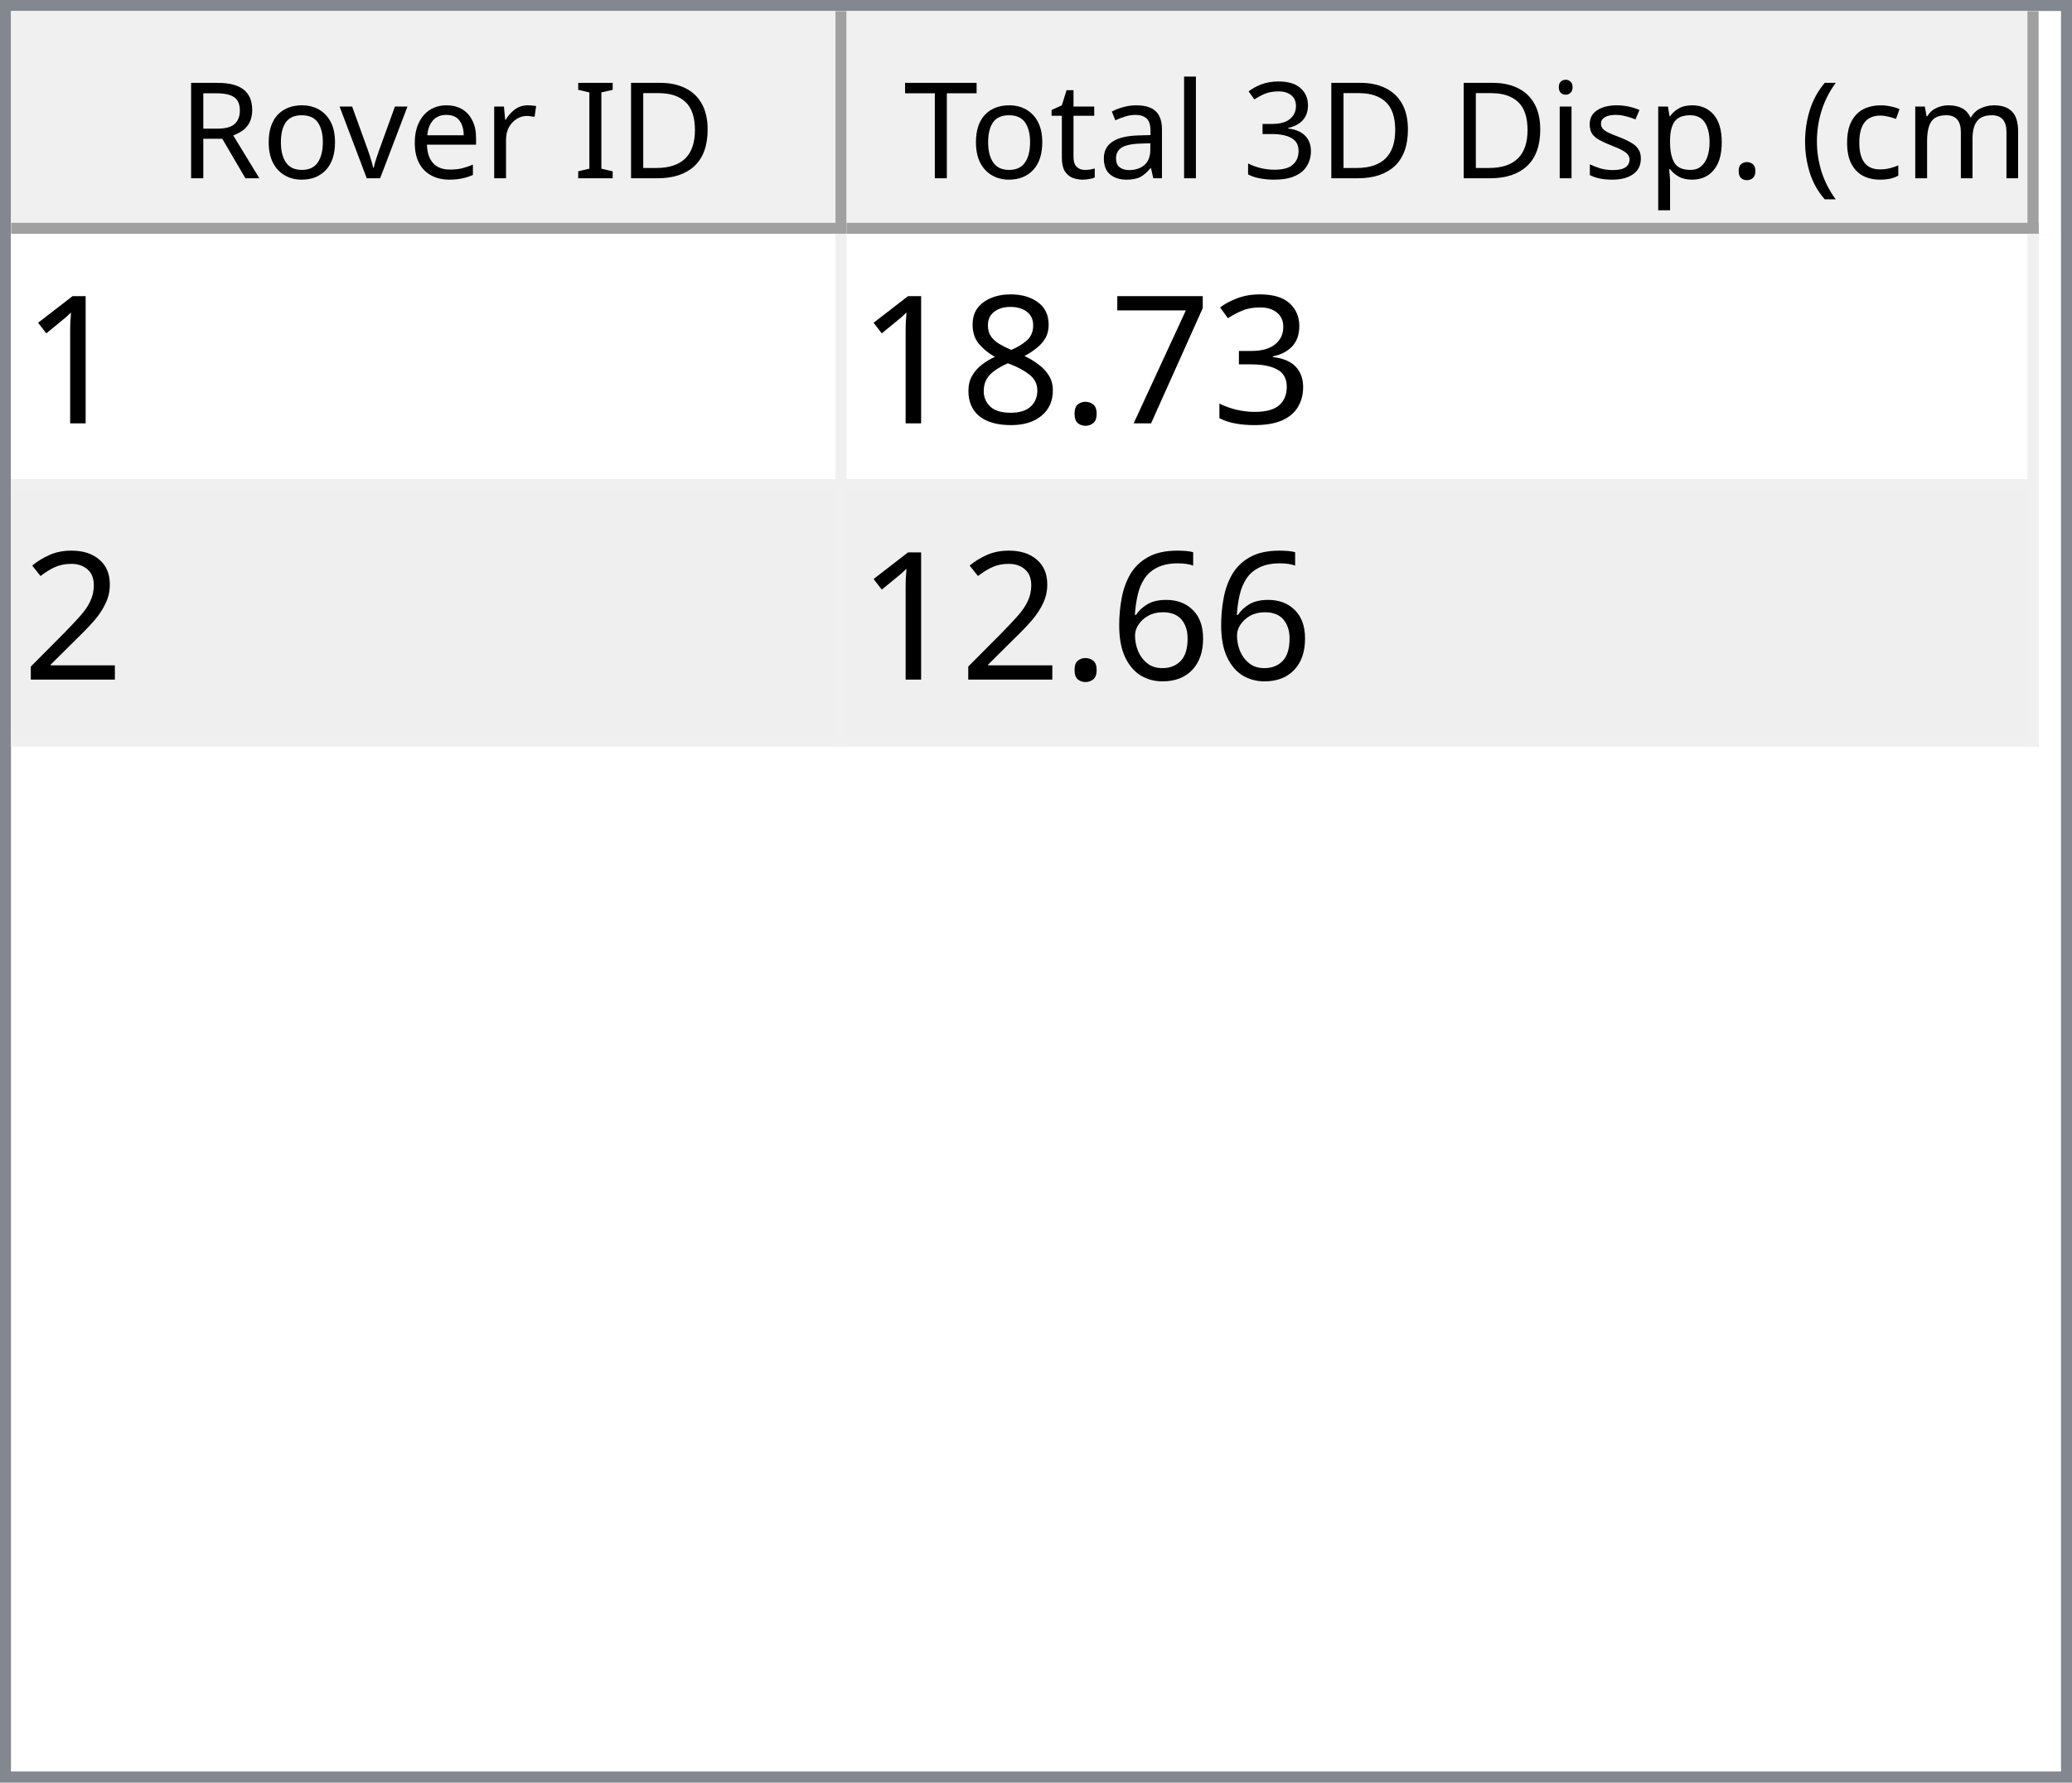
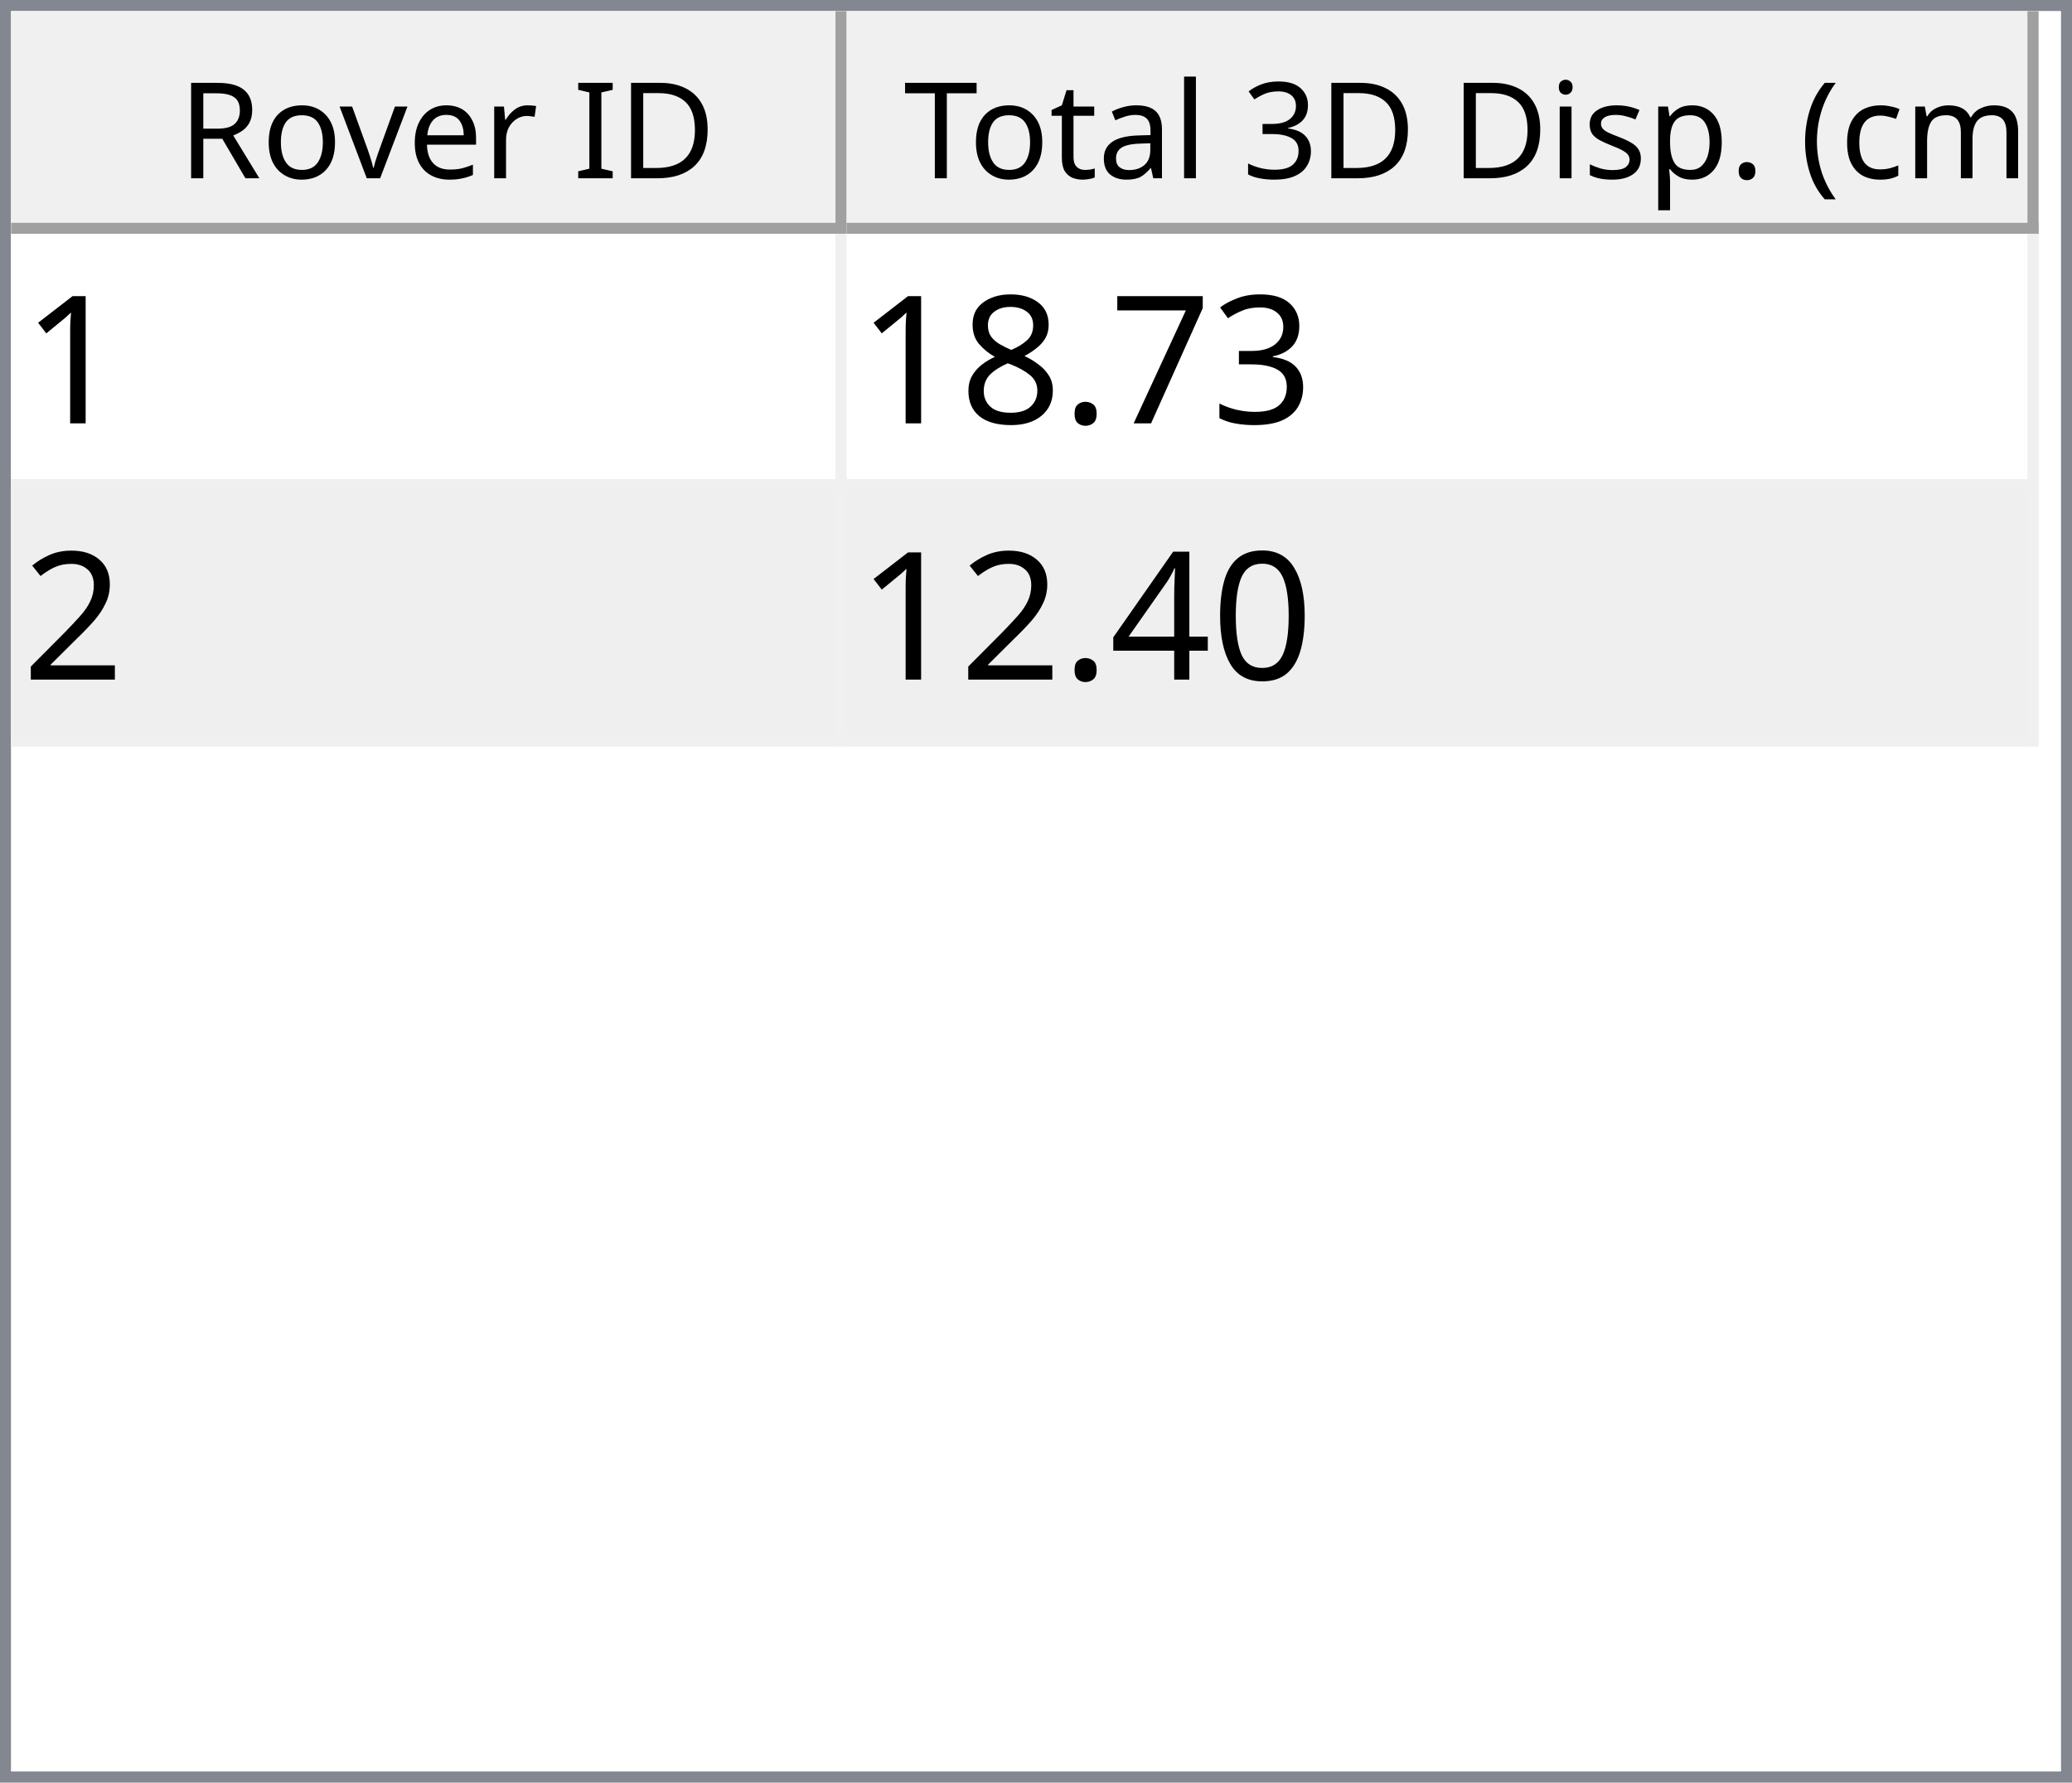
<svg xmlns="http://www.w3.org/2000/svg" style="fill-opacity:1; color-rendering:auto; color-interpolation:auto; text-rendering:auto; stroke:black; stroke-linecap:square; stroke-miterlimit:10; shape-rendering:auto; stroke-opacity:1; fill:black; stroke-dasharray:none; font-weight:normal; stroke-width:1; font-family:'Dialog'; font-style:normal; stroke-linejoin:miter; font-size:12px; stroke-dashoffset:0; image-rendering:auto;" width="186" height="160">
  <defs id="genericDefs" />
  <g>
    <defs id="defs1">
      <clipPath clipPathUnits="userSpaceOnUse" id="clipPath1">
        <path d="M0 0 L186 0 L186 160 L0 160 L0 0 Z" />
      </clipPath>
      <clipPath clipPathUnits="userSpaceOnUse" id="clipPath2">
        <path d="M0 0 L0 160 L186 160 L186 0 Z" />
      </clipPath>
      <clipPath clipPathUnits="userSpaceOnUse" id="clipPath3">
        <path d="M0 0 L0 20 L184 20 L184 0 Z" />
      </clipPath>
      <clipPath clipPathUnits="userSpaceOnUse" id="clipPath4">
        <path d="M0 0 L0 20 L75 20 L75 0 Z" />
      </clipPath>
      <clipPath clipPathUnits="userSpaceOnUse" id="clipPath5">
        <path d="M1 1 L1 19 L74 19 L74 1 Z" />
      </clipPath>
      <clipPath clipPathUnits="userSpaceOnUse" id="clipPath6">
        <path d="M0 0 L0 18 L73 18 L73 0 Z" />
      </clipPath>
      <clipPath clipPathUnits="userSpaceOnUse" id="clipPath7">
        <path d="M-0.5 -0.5 L-0.5 19.5 L74.5 19.5 L74.5 -0.5 Z" />
      </clipPath>
      <clipPath clipPathUnits="userSpaceOnUse" id="clipPath8">
        <path d="M0 0 L0 20 L107 20 L107 0 Z" />
      </clipPath>
      <clipPath clipPathUnits="userSpaceOnUse" id="clipPath9">
        <path d="M1 1 L1 19 L106 19 L106 1 Z" />
      </clipPath>
      <clipPath clipPathUnits="userSpaceOnUse" id="clipPath10">
        <path d="M0 0 L0 18 L105 18 L105 0 Z" />
      </clipPath>
      <clipPath clipPathUnits="userSpaceOnUse" id="clipPath11">
        <path d="M-0.5 -0.5 L-0.5 19.5 L106.5 19.5 L106.5 -0.5 Z" />
      </clipPath>
      <clipPath clipPathUnits="userSpaceOnUse" id="clipPath12">
        <path d="M0 0 L0 138 L184 138 L184 0 Z" />
      </clipPath>
      <clipPath clipPathUnits="userSpaceOnUse" id="clipPath13">
        <path d="M0 0 L0 46 L182 46 L182 0 Z" />
      </clipPath>
      <clipPath clipPathUnits="userSpaceOnUse" id="clipPath14">
        <path d="M-0.5 -0.5 L-0.5 45.5 L181.5 45.5 L181.5 -0.5 Z" />
      </clipPath>
      <clipPath clipPathUnits="userSpaceOnUse" id="clipPath15">
        <path d="M0 0 L0 22 L74 22 L74 0 Z" />
      </clipPath>
      <clipPath clipPathUnits="userSpaceOnUse" id="clipPath16">
        <path d="M0 0 L0 22 L106 22 L106 0 Z" />
      </clipPath>
      <font horiz-adv-x="64.551" id="font1">
        <font-face ascent="107.91" descent="25.098" units-per-em="100" style="font-style:normal; font-family:Segoe UI; font-weight:normal;" />
        <missing-glyph horiz-adv-x="64.551" d="M8.109 0 L8.109 68.266 L56.453 68.266 L56.453 0 L8.109 0 ZM15.328 7.234 L49.219 7.234 L49.219 61.031 L15.328 61.031 L15.328 7.234 Z" />
        <glyph unicode="D" horiz-adv-x="70.117" d="M9.188 0 L9.188 70.016 L28.516 70.016 Q65.531 70.016 65.531 35.891 Q65.531 19.672 55.25 9.836 Q44.969 0 27.734 0 L9.188 0 ZM17.391 62.594 L17.391 7.422 L27.828 7.422 Q41.609 7.422 49.273 14.797 Q56.938 22.172 56.938 35.688 Q56.938 62.594 28.328 62.594 L17.391 62.594 Z" />
        <glyph unicode="I" horiz-adv-x="26.611" d="M17.391 0 L9.188 0 L9.188 70.016 L17.391 70.016 L17.391 0 Z" />
        <glyph unicode=" " horiz-adv-x="27.393" d="" />
        <glyph unicode="r" horiz-adv-x="34.766" d="M34.188 41.891 Q32.078 43.5 28.125 43.5 Q23 43.5 19.555 38.672 Q16.109 33.844 16.109 25.484 L16.109 0 L8.109 0 L8.109 50 L16.109 50 L16.109 39.703 L16.312 39.703 Q18.016 44.969 21.531 47.922 Q25.047 50.875 29.391 50.875 Q32.516 50.875 34.188 50.203 L34.188 41.891 Z" />
        <glyph unicode="e" horiz-adv-x="52.295" d="M48.297 23 L12.984 23 Q13.188 14.656 17.484 10.109 Q21.781 5.562 29.297 5.562 Q37.75 5.562 44.828 11.141 L44.828 3.609 Q38.234 -1.172 27.391 -1.172 Q16.797 -1.172 10.742 5.641 Q4.688 12.453 4.688 24.812 Q4.688 36.469 11.305 43.82 Q17.922 51.172 27.734 51.172 Q37.547 51.172 42.922 44.828 Q48.297 38.484 48.297 27.203 L48.297 23 ZM40.094 29.781 Q40.047 36.719 36.75 40.578 Q33.453 44.438 27.594 44.438 Q21.922 44.438 17.969 40.383 Q14.016 36.328 13.094 29.781 L40.094 29.781 Z" />
        <glyph unicode="v" horiz-adv-x="47.9" d="M47.406 50 L27.484 0 L19.625 0 L0.688 50 L9.469 50 L22.172 13.672 Q23.578 9.672 23.922 6.688 L24.125 6.688 Q24.609 10.453 25.688 13.484 L38.969 50 L47.406 50 Z" />
        <glyph unicode="o" horiz-adv-x="58.594" d="M29 -1.172 Q17.922 -1.172 11.305 5.836 Q4.688 12.844 4.688 24.422 Q4.688 37.016 11.57 44.094 Q18.453 51.172 30.172 51.172 Q41.359 51.172 47.633 44.289 Q53.906 37.406 53.906 25.203 Q53.906 13.234 47.141 6.031 Q40.375 -1.172 29 -1.172 ZM29.594 44.438 Q21.875 44.438 17.383 39.188 Q12.891 33.938 12.891 24.703 Q12.891 15.828 17.43 10.695 Q21.969 5.562 29.594 5.562 Q37.359 5.562 41.531 10.594 Q45.703 15.625 45.703 24.906 Q45.703 34.281 41.531 39.359 Q37.359 44.438 29.594 44.438 Z" />
        <glyph unicode="R" horiz-adv-x="59.814" d="M59.375 0 L49.609 0 L37.891 19.625 Q36.281 22.359 34.766 24.289 Q33.25 26.219 31.664 27.438 Q30.078 28.656 28.25 29.219 Q26.422 29.781 24.125 29.781 L17.391 29.781 L17.391 0 L9.188 0 L9.188 70.016 L30.078 70.016 Q34.672 70.016 38.555 68.867 Q42.438 67.719 45.289 65.375 Q48.141 63.031 49.758 59.547 Q51.375 56.062 51.375 51.375 Q51.375 47.703 50.273 44.656 Q49.172 41.609 47.148 39.211 Q45.125 36.812 42.266 35.133 Q39.406 33.453 35.844 32.516 L35.844 32.328 Q37.594 31.547 38.891 30.547 Q40.188 29.547 41.359 28.18 Q42.531 26.812 43.68 25.078 Q44.828 23.344 46.234 21.047 L59.375 0 ZM17.391 62.594 L17.391 37.203 L28.516 37.203 Q31.594 37.203 34.203 38.133 Q36.812 39.062 38.719 40.797 Q40.625 42.531 41.703 45.047 Q42.781 47.562 42.781 50.688 Q42.781 56.297 39.141 59.445 Q35.5 62.594 28.609 62.594 L17.391 62.594 Z" />
        <glyph unicode=")" horiz-adv-x="30.176" d="M8.297 -15.922 L1.172 -15.922 Q16.406 2.344 16.406 26.812 Q16.406 51.469 1.078 70.016 L8.297 70.016 Q23.531 52.156 23.531 26.703 Q23.531 1.375 8.297 -15.922 Z" />
        <glyph unicode="m" horiz-adv-x="86.133" d="M79.109 0 L71.094 0 L71.094 28.719 Q71.094 37.016 68.531 40.727 Q65.969 44.438 59.906 44.438 Q54.781 44.438 51.195 39.75 Q47.609 35.062 47.609 28.516 L47.609 0 L39.594 0 L39.594 29.688 Q39.594 44.438 28.219 44.438 Q22.953 44.438 19.531 40.016 Q16.109 35.594 16.109 28.516 L16.109 0 L8.109 0 L8.109 50 L16.109 50 L16.109 42.094 L16.312 42.094 Q21.625 51.172 31.844 51.172 Q36.969 51.172 40.773 48.312 Q44.578 45.453 46 40.828 Q51.562 51.172 62.594 51.172 Q79.109 51.172 79.109 30.812 L79.109 0 Z" />
        <glyph unicode="c" horiz-adv-x="46.191" d="M42.188 2.297 Q36.422 -1.172 28.516 -1.172 Q17.828 -1.172 11.258 5.789 Q4.688 12.75 4.688 23.828 Q4.688 36.188 11.766 43.68 Q18.844 51.172 30.672 51.172 Q37.25 51.172 42.281 48.734 L42.281 40.531 Q36.719 44.438 30.375 44.438 Q22.703 44.438 17.797 38.945 Q12.891 33.453 12.891 24.516 Q12.891 15.719 17.508 10.641 Q22.125 5.562 29.891 5.562 Q36.422 5.562 42.188 9.906 L42.188 2.297 Z" />
        <glyph unicode="(" horiz-adv-x="30.176" d="M29.109 -15.922 L21.969 -15.922 Q6.844 1.375 6.844 26.703 Q6.844 52.156 21.969 70.016 L29.203 70.016 Q13.875 51.469 13.875 26.812 Q13.875 2.344 29.109 -15.922 Z" />
        <glyph unicode="." horiz-adv-x="21.68" d="M10.891 -1.078 Q8.641 -1.078 7.055 0.539 Q5.469 2.156 5.469 4.391 Q5.469 6.641 7.055 8.273 Q8.641 9.906 10.891 9.906 Q13.188 9.906 14.797 8.273 Q16.406 6.641 16.406 4.391 Q16.406 2.156 14.797 0.539 Q13.188 -1.078 10.891 -1.078 Z" />
        <glyph unicode="p" horiz-adv-x="58.789" d="M16.312 7.234 L16.109 7.234 L16.109 -23 L8.109 -23 L8.109 50 L16.109 50 L16.109 41.219 L16.312 41.219 Q22.219 51.172 33.594 51.172 Q43.266 51.172 48.688 44.461 Q54.109 37.75 54.109 26.469 Q54.109 13.922 48 6.375 Q41.891 -1.172 31.297 -1.172 Q21.578 -1.172 16.312 7.234 ZM16.109 27.391 L16.109 20.406 Q16.109 14.203 20.141 9.883 Q24.172 5.562 30.375 5.562 Q37.641 5.562 41.773 11.133 Q45.906 16.703 45.906 26.609 Q45.906 34.969 42.047 39.703 Q38.188 44.438 31.594 44.438 Q24.609 44.438 20.359 39.578 Q16.109 34.719 16.109 27.391 Z" />
        <glyph unicode="s" horiz-adv-x="42.432" d="M5.078 1.812 L5.078 10.406 Q11.625 5.562 19.484 5.562 Q30.031 5.562 30.031 12.594 Q30.031 14.594 29.125 15.992 Q28.219 17.391 26.68 18.461 Q25.141 19.531 23.07 20.383 Q21 21.234 18.609 22.172 Q15.281 23.484 12.766 24.828 Q10.25 26.172 8.57 27.859 Q6.891 29.547 6.031 31.695 Q5.172 33.844 5.172 36.719 Q5.172 40.234 6.789 42.945 Q8.406 45.656 11.086 47.484 Q13.766 49.312 17.211 50.242 Q20.656 51.172 24.312 51.172 Q30.812 51.172 35.938 48.922 L35.938 40.828 Q30.422 44.438 23.25 44.438 Q21 44.438 19.195 43.922 Q17.391 43.406 16.094 42.477 Q14.797 41.547 14.086 40.258 Q13.375 38.969 13.375 37.406 Q13.375 35.453 14.086 34.133 Q14.797 32.812 16.164 31.789 Q17.531 30.766 19.484 29.938 Q21.438 29.109 23.922 28.125 Q27.25 26.859 29.883 25.516 Q32.516 24.172 34.375 22.484 Q36.234 20.797 37.234 18.602 Q38.234 16.406 38.234 13.375 Q38.234 9.672 36.602 6.938 Q34.969 4.203 32.234 2.398 Q29.5 0.594 25.93 -0.289 Q22.359 -1.172 18.453 -1.172 Q10.75 -1.172 5.078 1.812 Z" />
        <glyph unicode="i" horiz-adv-x="24.219" d="M12.203 62.703 Q10.062 62.703 8.547 64.164 Q7.031 65.625 7.031 67.875 Q7.031 70.125 8.547 71.609 Q10.062 73.094 12.203 73.094 Q14.406 73.094 15.945 71.609 Q17.484 70.125 17.484 67.875 Q17.484 65.719 15.945 64.211 Q14.406 62.703 12.203 62.703 ZM16.109 0 L8.109 0 L8.109 50 L16.109 50 L16.109 0 Z" />
        <glyph unicode="3" horiz-adv-x="53.906" d="M46.531 19.828 Q46.531 15.094 44.75 11.211 Q42.969 7.328 39.719 4.57 Q36.469 1.812 31.93 0.297 Q27.391 -1.219 21.922 -1.219 Q11.922 -1.219 6 2.594 L6 11.188 Q13.094 5.609 22.219 5.609 Q25.875 5.609 28.828 6.539 Q31.781 7.469 33.906 9.227 Q36.031 10.984 37.18 13.477 Q38.328 15.969 38.328 19.094 Q38.328 32.812 18.797 32.812 L12.984 32.812 L12.984 39.594 L18.5 39.594 Q35.797 39.594 35.797 52.484 Q35.797 64.406 22.609 64.406 Q15.188 64.406 8.688 59.422 L8.688 67.188 Q15.375 71.188 24.609 71.188 Q29 71.188 32.57 69.969 Q36.141 68.75 38.68 66.555 Q41.219 64.359 42.609 61.281 Q44 58.203 44 54.5 Q44 40.672 30.031 36.719 L30.031 36.531 Q33.594 36.141 36.625 34.797 Q39.656 33.453 41.852 31.305 Q44.047 29.156 45.289 26.25 Q46.531 23.344 46.531 19.828 Z" />
        <glyph unicode="l" horiz-adv-x="24.219" d="M16.109 0 L8.109 0 L8.109 74.031 L16.109 74.031 L16.109 0 Z" />
        <glyph unicode="a" horiz-adv-x="50.879" d="M43.891 0 L35.891 0 L35.891 7.812 L35.688 7.812 Q30.469 -1.172 20.312 -1.172 Q12.844 -1.172 8.617 2.781 Q4.391 6.734 4.391 13.281 Q4.391 27.297 20.906 29.594 L35.891 31.688 Q35.891 44.438 25.594 44.438 Q16.547 44.438 9.281 38.281 L9.281 46.484 Q16.656 51.172 26.266 51.172 Q43.891 51.172 43.891 32.516 L43.891 0 ZM35.891 25.297 L23.828 23.641 Q18.266 22.859 15.43 20.875 Q12.594 18.891 12.594 13.875 Q12.594 10.203 15.211 7.883 Q17.828 5.562 22.172 5.562 Q28.125 5.562 32.008 9.742 Q35.891 13.922 35.891 20.312 L35.891 25.297 Z" />
        <glyph unicode="t" horiz-adv-x="33.887" d="M31.297 0.484 Q28.469 -1.078 23.828 -1.078 Q10.688 -1.078 10.688 13.578 L10.688 43.172 L2.094 43.172 L2.094 50 L10.688 50 L10.688 62.203 L18.703 64.797 L18.703 50 L31.297 50 L31.297 43.172 L18.703 43.172 L18.703 14.984 Q18.703 9.969 20.414 7.82 Q22.125 5.672 26.078 5.672 Q29.109 5.672 31.297 7.328 L31.297 0.484 Z" />
        <glyph unicode="T" horiz-adv-x="52.393" d="M50.594 62.594 L30.375 62.594 L30.375 0 L22.172 0 L22.172 62.594 L2 62.594 L2 70.016 L50.594 70.016 L50.594 62.594 Z" />
      </font>
      <font horiz-adv-x="75.0" id="font2">
        <font-face ascent="100.537" descent="21.973" units-per-em="100" style="font-style:normal; font-family:sans-serif; font-weight:normal;" />
        <missing-glyph horiz-adv-x="75.0" d="M12.5 0 L12.5 62.5 L62.5 62.5 L62.5 0 L12.5 0 ZM14.062 1.562 L60.938 1.562 L60.938 60.938 L14.062 60.938 L14.062 1.562 Z" />
        <glyph unicode="1" horiz-adv-x="55.615" d="M37.25 0 L28.469 0 L28.469 56 Q25.297 52.984 20.141 49.953 Q14.984 46.922 10.891 45.406 L10.891 53.906 Q18.266 57.375 23.781 62.305 Q29.297 67.234 31.594 71.875 L37.25 71.875 L37.25 0 Z" />
        <glyph unicode="3" horiz-adv-x="55.615" d="M4.203 18.891 L12.984 20.062 Q14.5 12.594 18.141 9.297 Q21.781 6 27 6 Q33.203 6 37.477 10.297 Q41.75 14.594 41.75 20.953 Q41.75 27 37.797 30.93 Q33.844 34.859 27.734 34.859 Q25.25 34.859 21.531 33.891 L22.516 41.609 Q23.391 41.5 23.922 41.5 Q29.547 41.5 34.039 44.43 Q38.531 47.359 38.531 53.469 Q38.531 58.297 35.258 61.477 Q31.984 64.656 26.812 64.656 Q21.688 64.656 18.266 61.43 Q14.844 58.203 13.875 51.766 L5.078 53.328 Q6.688 62.156 12.398 67.016 Q18.109 71.875 26.609 71.875 Q32.469 71.875 37.398 69.359 Q42.328 66.844 44.945 62.5 Q47.562 58.156 47.562 53.266 Q47.562 48.641 45.07 44.828 Q42.578 41.016 37.703 38.766 Q44.047 37.312 47.562 32.695 Q51.078 28.078 51.078 21.141 Q51.078 11.766 44.242 5.25 Q37.406 -1.266 26.953 -1.266 Q17.531 -1.266 11.305 4.352 Q5.078 9.969 4.203 18.891 Z" />
        <glyph unicode="7" horiz-adv-x="55.615" d="M4.734 62.203 L4.734 70.656 L51.078 70.656 L51.078 63.812 Q44.234 56.547 37.523 44.484 Q30.812 32.422 27.156 19.672 Q24.516 10.688 23.781 0 L14.75 0 Q14.891 8.453 18.062 20.414 Q21.234 32.375 27.172 43.484 Q33.109 54.594 39.797 62.203 L4.734 62.203 Z" />
        <glyph unicode="." horiz-adv-x="27.783" d="M9.078 0 L9.078 10.016 L19.094 10.016 L19.094 0 L9.078 0 Z" />
        <glyph unicode="8" horiz-adv-x="55.615" d="M17.672 38.812 Q12.203 40.828 9.57 44.539 Q6.938 48.25 6.938 53.422 Q6.938 61.234 12.555 66.555 Q18.172 71.875 27.484 71.875 Q36.859 71.875 42.578 66.43 Q48.297 60.984 48.297 53.172 Q48.297 48.188 45.68 44.508 Q43.062 40.828 37.75 38.812 Q44.344 36.672 47.781 31.883 Q51.219 27.094 51.219 20.453 Q51.219 11.281 44.727 5.031 Q38.234 -1.219 27.641 -1.219 Q17.047 -1.219 10.547 5.055 Q4.047 11.328 4.047 20.703 Q4.047 27.688 7.594 32.398 Q11.141 37.109 17.672 38.812 ZM15.922 53.719 Q15.922 48.641 19.195 45.414 Q22.469 42.188 27.688 42.188 Q32.766 42.188 36.016 45.383 Q39.266 48.578 39.266 53.219 Q39.266 58.062 35.914 61.359 Q32.562 64.656 27.594 64.656 Q22.562 64.656 19.242 61.43 Q15.922 58.203 15.922 53.719 ZM13.094 20.656 Q13.094 16.891 14.875 13.375 Q16.656 9.859 20.172 7.93 Q23.688 6 27.734 6 Q34.031 6 38.133 10.055 Q42.234 14.109 42.234 20.359 Q42.234 26.703 38.016 30.859 Q33.797 35.016 27.438 35.016 Q21.234 35.016 17.164 30.914 Q13.094 26.812 13.094 20.656 Z" />
        <glyph unicode="2" horiz-adv-x="55.615" d="M50.344 8.453 L50.344 0 L3.031 0 Q2.938 3.172 4.047 6.109 Q5.859 10.938 9.836 15.625 Q13.812 20.312 21.344 26.469 Q33.016 36.031 37.117 41.625 Q41.219 47.219 41.219 52.203 Q41.219 57.422 37.477 61.008 Q33.734 64.594 27.734 64.594 Q21.391 64.594 17.578 60.789 Q13.766 56.984 13.719 50.25 L4.688 51.172 Q5.609 61.281 11.664 66.578 Q17.719 71.875 27.938 71.875 Q38.234 71.875 44.242 66.164 Q50.25 60.453 50.25 52 Q50.25 47.703 48.492 43.555 Q46.734 39.406 42.656 34.812 Q38.578 30.219 29.109 22.219 Q21.188 15.578 18.945 13.211 Q16.703 10.844 15.234 8.453 L50.344 8.453 Z" />
-         <glyph unicode="6" horiz-adv-x="55.615" d="M49.75 54.047 L41.016 53.375 Q39.844 58.547 37.703 60.891 Q34.125 64.656 28.906 64.656 Q24.703 64.656 21.531 62.312 Q17.391 59.281 14.992 53.469 Q12.594 47.656 12.5 36.922 Q15.672 41.75 20.266 44.094 Q24.859 46.438 29.891 46.438 Q38.672 46.438 44.852 39.969 Q51.031 33.5 51.031 23.25 Q51.031 16.5 48.125 10.719 Q45.219 4.938 40.141 1.859 Q35.062 -1.219 28.609 -1.219 Q17.625 -1.219 10.695 6.859 Q3.766 14.938 3.766 33.5 Q3.766 54.25 11.422 63.672 Q18.109 71.875 29.438 71.875 Q37.891 71.875 43.289 67.141 Q48.688 62.406 49.75 54.047 ZM13.875 23.188 Q13.875 18.656 15.797 14.508 Q17.719 10.359 21.188 8.18 Q24.656 6 28.469 6 Q34.031 6 38.039 10.492 Q42.047 14.984 42.047 22.703 Q42.047 30.125 38.086 34.398 Q34.125 38.672 28.125 38.672 Q22.172 38.672 18.023 34.398 Q13.875 30.125 13.875 23.188 Z" />
+         <glyph unicode="0" horiz-adv-x="55.615" d="M4.156 35.297 Q4.156 48 6.766 55.742 Q9.375 63.484 14.523 67.68 Q19.672 71.875 27.484 71.875 Q33.25 71.875 37.594 69.555 Q41.938 67.234 44.773 62.867 Q47.609 58.5 49.219 52.227 Q50.828 45.953 50.828 35.297 Q50.828 22.703 48.242 14.969 Q45.656 7.234 40.508 3.008 Q35.359 -1.219 27.484 -1.219 Q17.141 -1.219 11.234 6.203 Q4.156 15.141 4.156 35.297 ZM13.188 35.297 Q13.188 17.672 17.312 11.836 Q21.438 6 27.484 6 Q33.547 6 37.672 11.859 Q41.797 17.719 41.797 35.297 Q41.797 52.984 37.672 58.789 Q33.547 64.594 27.391 64.594 Q21.344 64.594 17.719 59.469 Q13.188 52.938 13.188 35.297 Z" />
+         <glyph unicode="4" horiz-adv-x="55.615" d="M32.328 0 L32.328 17.141 L1.266 17.141 L1.266 25.203 L33.938 71.578 L41.109 71.578 L41.109 25.203 L50.781 25.203 L50.781 17.141 L41.109 17.141 L41.109 0 L32.328 0 ZM32.328 25.203 L32.328 57.469 L9.906 25.203 L32.328 25.203 Z" />
      </font>
    </defs>
    <g style="fill:white; stroke:white;">
      <rect x="0" y="0" width="186" style="clip-path:url(#clipPath1); stroke:none;" height="160" />
    </g>
    <g style="fill:white; text-rendering:optimizeSpeed; color-rendering:optimizeSpeed; image-rendering:optimizeSpeed; shape-rendering:crispEdges; stroke:white; color-interpolation:sRGB;">
      <rect x="0" width="186" height="160" y="0" style="stroke:none;" />
      <path style="stroke:none;" d="M0 160 L186 160 L186 0 L0 0 Z" />
    </g>
    <g style="fill:rgb(240,240,240); font-family:'Segoe UI'; stroke:rgb(240,240,240);">
      <rect x="0" y="0" width="186" style="clip-path:url(#clipPath2); stroke:none;" height="160" />
    </g>
    <g style="fill:rgb(130,135,144); font-family:'Segoe UI'; stroke:rgb(130,135,144);">
      <path d="M0 0 L186 0 L186 160 L0 160 L0 0 ZM1 1 L185 1 L185 159 L1 159 L1 1 Z" style="fill-rule:evenodd; clip-path:url(#clipPath2); stroke:none;" />
    </g>
    <g style="fill:white; font-family:'Segoe UI'; stroke:white;" transform="translate(1,1)">
      <rect x="0" y="0" width="184" style="clip-path:url(#clipPath3); stroke:none;" height="20" />
    </g>
    <g style="fill:rgb(240,240,240); font-family:'Segoe UI'; stroke:rgb(240,240,240);" transform="translate(1,1)">
      <rect x="0" y="0" width="75" style="clip-path:url(#clipPath4); stroke:none;" height="20" />
    </g>
    <g style="font-family:'Segoe UI';" transform="translate(2,2)">
      <text x="14" xml:space="preserve" y="14" style="clip-path:url(#clipPath6); stroke:none;">Rover ID</text>
    </g>
    <g style="fill:rgb(160,160,160); font-family:'Segoe UI'; stroke:rgb(160,160,160); stroke-linejoin:bevel;" transform="translate(1.5,1.5)">
      <line x1="74" x2="74" y1="0" style="fill:none; clip-path:url(#clipPath7);" y2="19" />
    </g>
    <g style="fill:rgb(160,160,160); font-family:'Segoe UI'; stroke:rgb(160,160,160); stroke-linejoin:bevel;" transform="matrix(1,0,0,1,1,1) translate(0.5,0.5)">
      <line x1="0" x2="74" y1="19" style="fill:none; clip-path:url(#clipPath7);" y2="19" />
    </g>
    <g style="fill:rgb(240,240,240); font-family:'Segoe UI'; stroke:rgb(240,240,240);" transform="translate(76,1)">
      <rect x="0" y="0" width="107" style="clip-path:url(#clipPath8); stroke:none;" height="20" />
    </g>
    <g style="font-family:'Segoe UI';" transform="translate(77,2)">
      <text x="1" xml:space="preserve" y="14" style="clip-path:url(#clipPath10); stroke:none;"> Total 3D Disp. (cm)</text>
    </g>
    <g style="fill:rgb(160,160,160); font-family:'Segoe UI'; stroke:rgb(160,160,160); stroke-linejoin:bevel;" transform="translate(76.5,1.5)">
      <line x1="106" x2="106" y1="0" style="fill:none; clip-path:url(#clipPath11);" y2="19" />
    </g>
    <g style="fill:rgb(160,160,160); font-family:'Segoe UI'; stroke:rgb(160,160,160); stroke-linejoin:bevel;" transform="matrix(1,0,0,1,76,1) translate(0.5,0.5)">
      <line x1="0" x2="106" y1="19" style="fill:none; clip-path:url(#clipPath11);" y2="19" />
    </g>
    <g style="fill:white; font-family:'Segoe UI'; stroke:white;" transform="translate(1,21)">
      <rect x="0" y="0" width="184" style="clip-path:url(#clipPath12); stroke:none;" height="138" />
    </g>
    <g style="fill:rgb(240,240,240); font-size:16px; font-family:sans-serif; stroke:rgb(240,240,240);" transform="translate(1,21)">
      <rect x="0" y="0" width="182" style="clip-path:url(#clipPath13); stroke:none;" height="46" />
      <line transform="translate(0.5,0.5)" x1="0" x2="181" y1="22" style="clip-path:url(#clipPath14); fill:none; stroke-linejoin:bevel;" y2="22" />
    </g>
    <g transform="matrix(1,0,0,1,1,21) translate(0.5,0.5)" style="fill:rgb(240,240,240); font-size:16px; font-family:sans-serif; stroke:rgb(240,240,240); stroke-linejoin:bevel;">
      <line x1="0" x2="181" y1="45" style="fill:none; clip-path:url(#clipPath14);" y2="45" />
    </g>
    <g transform="matrix(1,0,0,1,1,21) translate(0.5,0.5)" style="fill:rgb(240,240,240); font-size:16px; font-family:sans-serif; stroke:rgb(240,240,240); stroke-linejoin:bevel;">
      <line x1="74" x2="74" y1="0" style="fill:none; clip-path:url(#clipPath14);" y2="45" />
    </g>
    <g transform="matrix(1,0,0,1,1,21) translate(0.5,0.5)" style="fill:rgb(240,240,240); font-size:16px; font-family:sans-serif; stroke:rgb(240,240,240); stroke-linejoin:bevel;">
      <line x1="181" x2="181" y1="0" style="fill:none; clip-path:url(#clipPath14);" y2="45" />
    </g>
    <g style="fill:white; font-size:16px; font-family:sans-serif; stroke:white;" transform="matrix(1,0,0,1,1,21)">
      <rect x="0" y="0" width="74" style="clip-path:url(#clipPath15); stroke:none;" height="22" />
      <text x="1" y="17" style="fill:black; clip-path:url(#clipPath15); stroke:none;" xml:space="preserve">1</text>
    </g>
    <g style="fill:white; font-size:16px; font-family:sans-serif; stroke:white;" transform="matrix(1,0,0,1,1,21) translate(75,0)">
      <rect x="0" y="0" width="106" style="clip-path:url(#clipPath16); stroke:none;" height="22" />
      <text x="1" y="17" style="fill:black; clip-path:url(#clipPath16); stroke:none;" xml:space="preserve">18.73</text>
    </g>
    <g style="fill:rgb(239,239,239); font-size:16px; font-family:sans-serif; stroke:rgb(239,239,239);" transform="matrix(1,0,0,1,1,21) translate(0,23)">
      <rect x="0" y="0" width="74" style="clip-path:url(#clipPath15); stroke:none;" height="22" />
      <text x="1" y="17" style="fill:black; clip-path:url(#clipPath15); stroke:none;" xml:space="preserve">2</text>
    </g>
    <g style="fill:rgb(239,239,239); font-size:16px; font-family:sans-serif; stroke:rgb(239,239,239);" transform="matrix(1,0,0,1,1,21) translate(75,23)">
      <rect x="0" y="0" width="106" style="clip-path:url(#clipPath16); stroke:none;" height="22" />
-       <text x="1" y="17" style="fill:black; clip-path:url(#clipPath16); stroke:none;" xml:space="preserve">12.66</text>
+       <text x="1" y="17" style="fill:black; clip-path:url(#clipPath16); stroke:none;" xml:space="preserve">12.40</text>
    </g>
  </g>
</svg>
